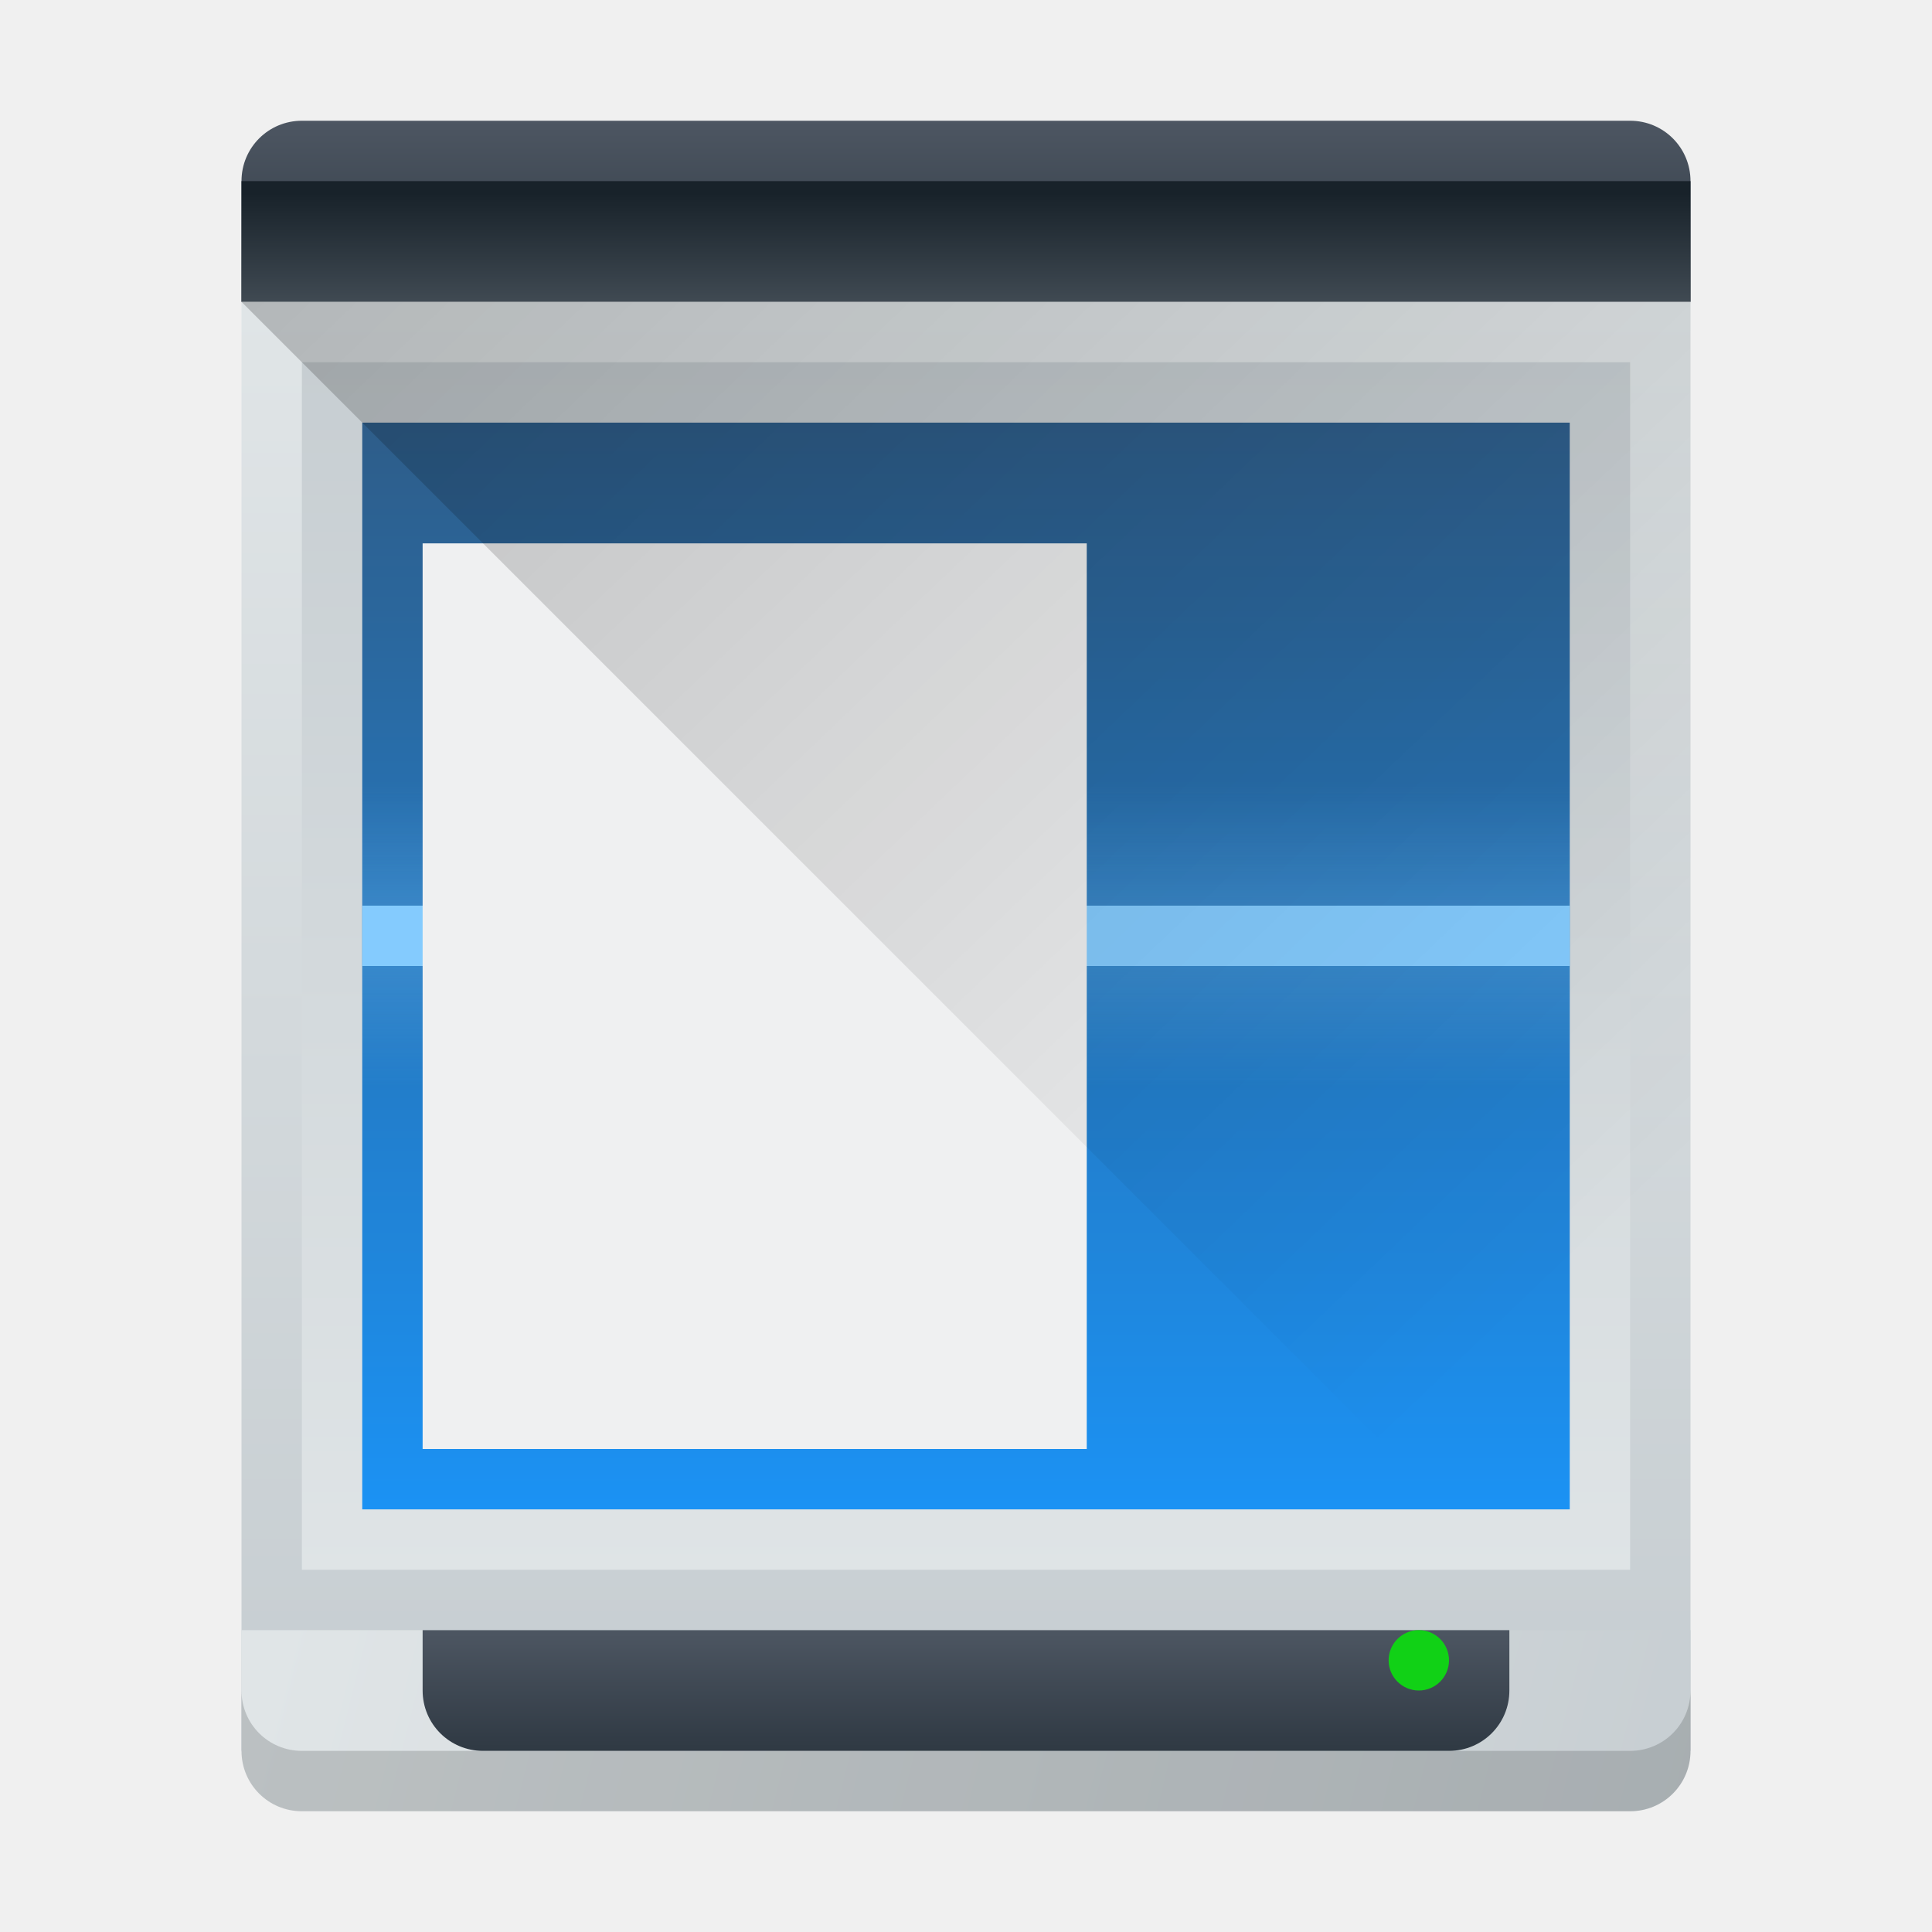
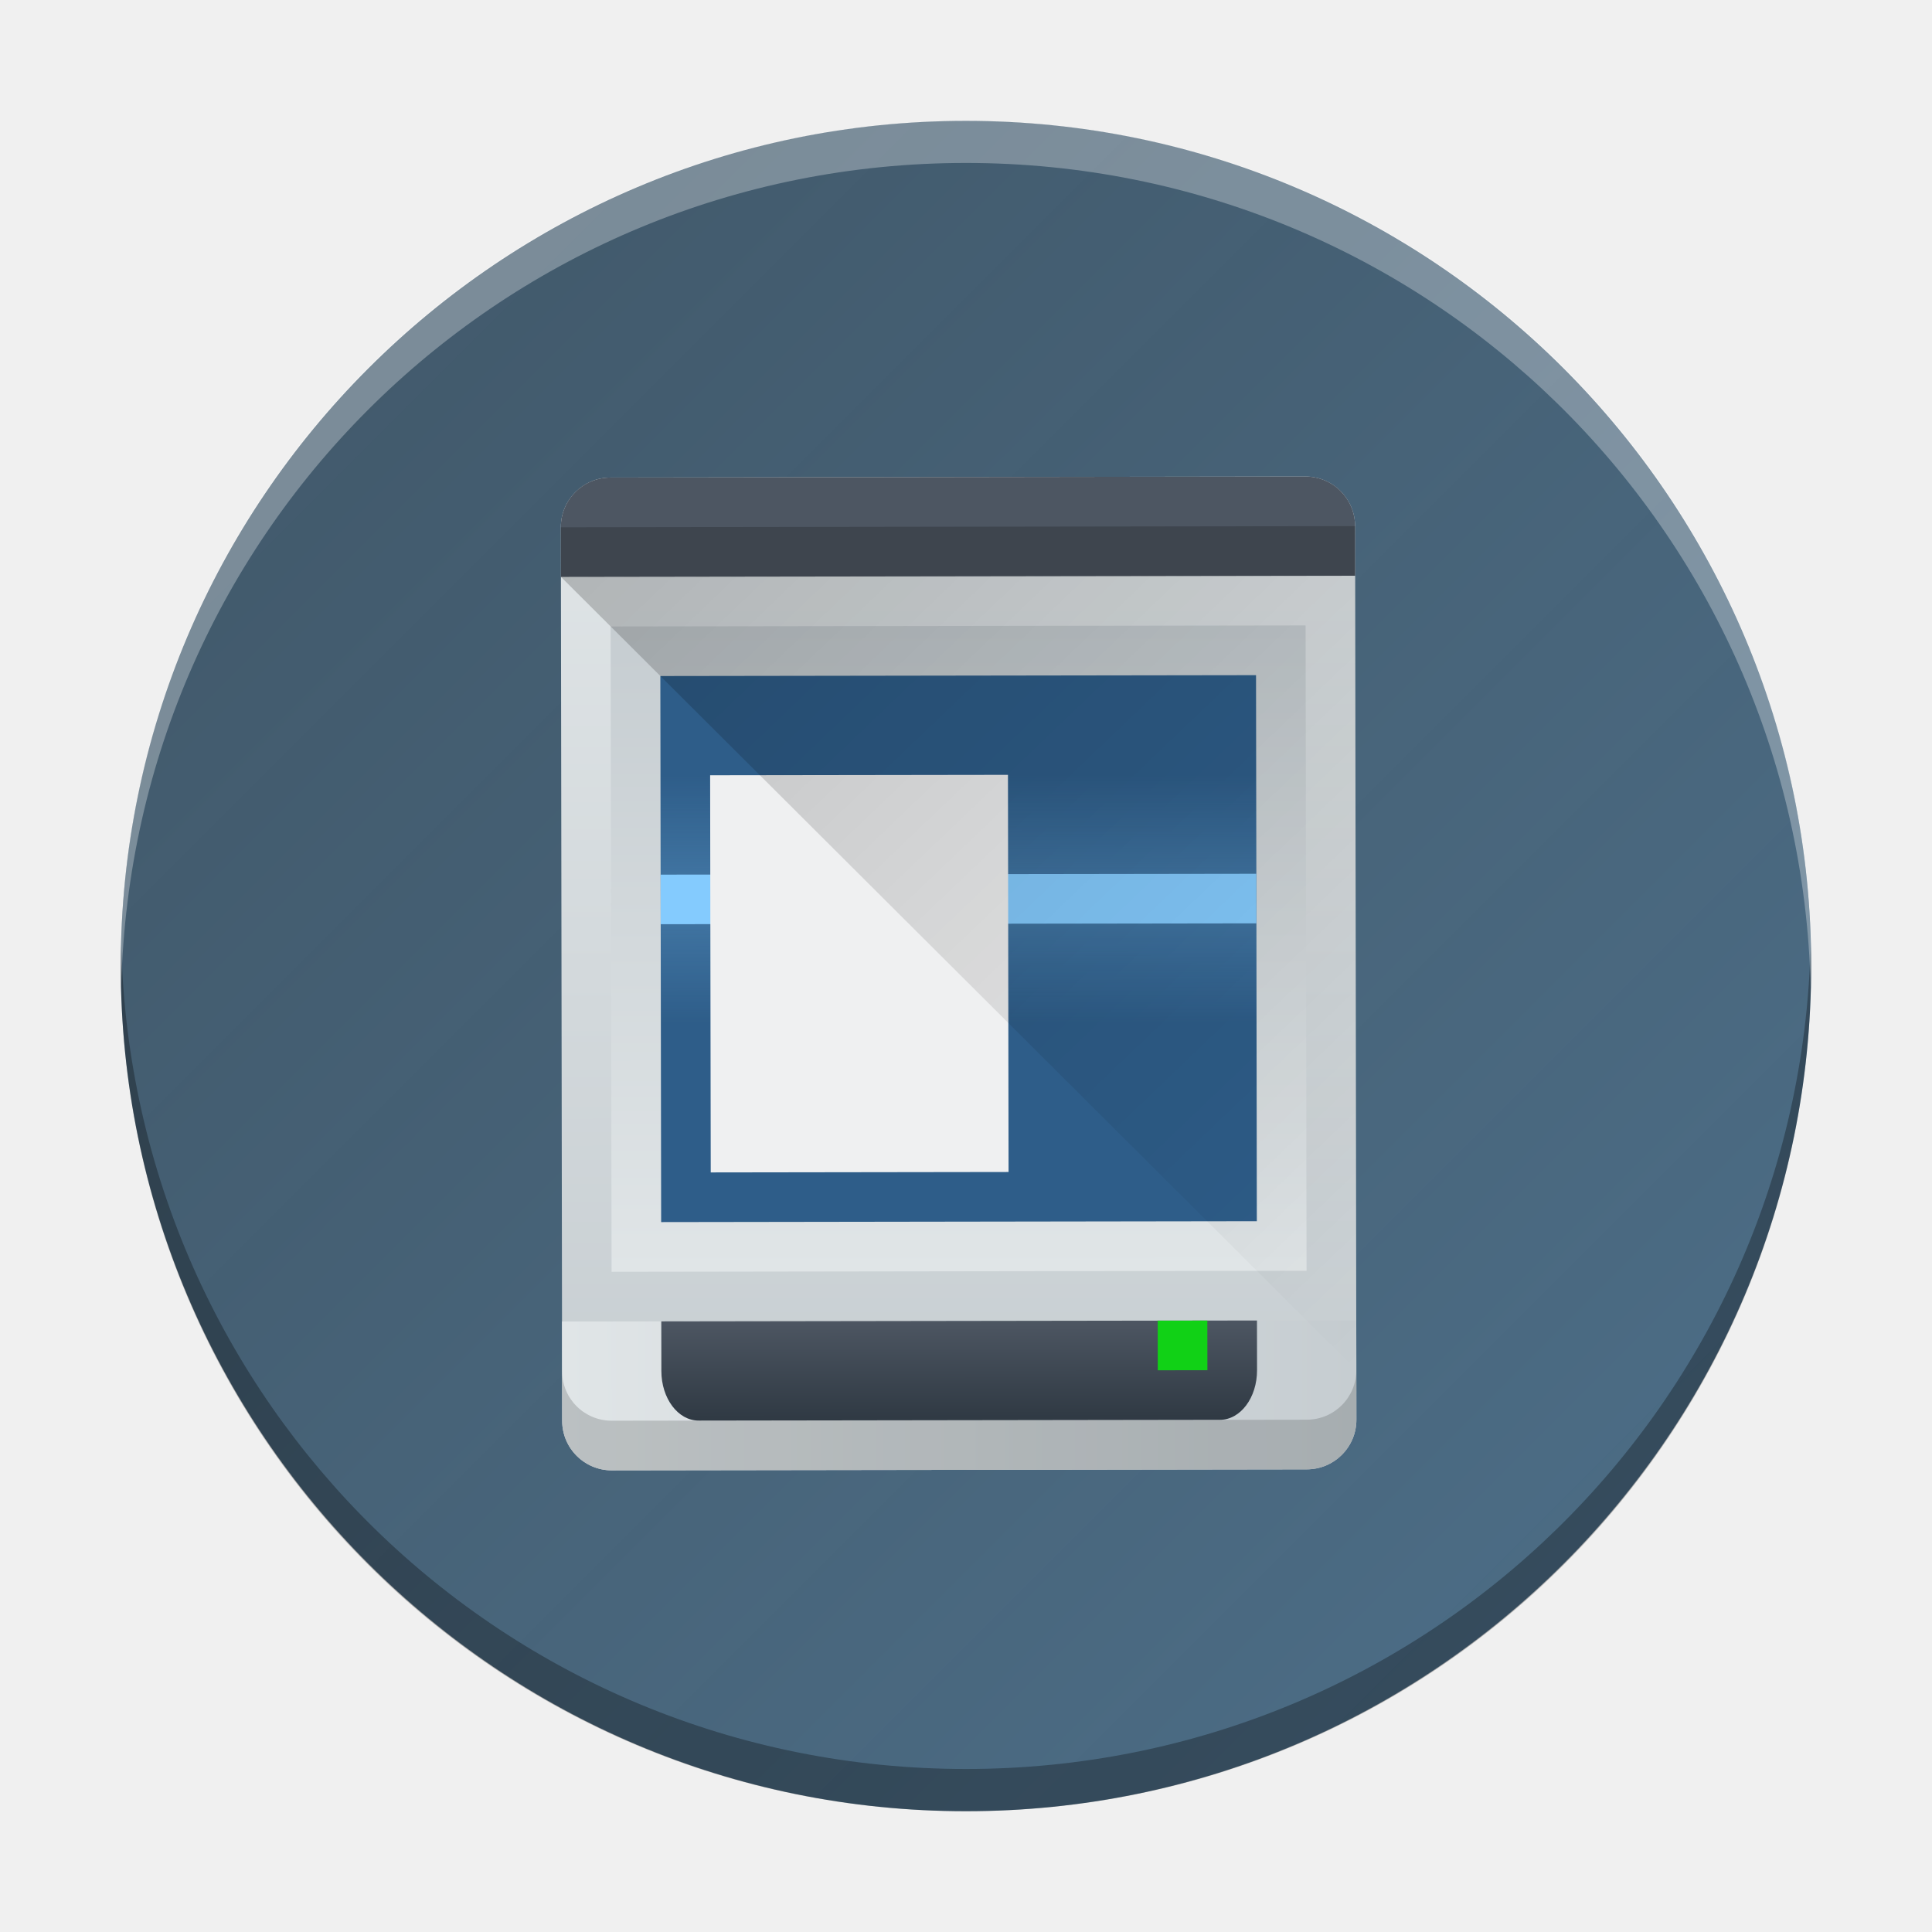
- <svg xmlns="http://www.w3.org/2000/svg" xmlns:xlink="http://www.w3.org/1999/xlink" height="32" width="32">
-   <linearGradient id="b">
-     <stop offset="0" stop-color="#84cbfe" />
-     <stop offset="1" stop-color="#84cbfe" stop-opacity="0" />
+ <svg xmlns="http://www.w3.org/2000/svg" xmlns:xlink="http://www.w3.org/1999/xlink" height="32" width="32" version="1.1" id="svg325">
+   <defs id="defs329">
+     <linearGradient xlink:href="#linearGradient929" id="linearGradient931" x1="-20" y1="20" x2="-2.001" y2="2.002" gradientUnits="userSpaceOnUse" gradientTransform="matrix(1.555556,0,0,1.555556,1.111799,-1.111915)" />
+     <linearGradient id="linearGradient929">
+       <stop style="stop-color:#4d6f89;stop-opacity:1;" offset="0" id="stop925" />
+       <stop style="stop-color:#364e60;stop-opacity:0.941;" offset="1" id="stop927" />
+     </linearGradient>
+     <linearGradient id="d-3" gradientTransform="matrix(0.3749979,0,0,0.375,-142.2141,-182.4244)" gradientUnits="userSpaceOnUse" x1="432.572" x2="432.572" y1="531.798" y2="507.798">
+       <stop offset="0" stop-color="#c6cdd1" id="stop17-6" />
+       <stop offset="1" stop-color="#e0e5e7" id="stop19-7" />
+     </linearGradient>
+     <linearGradient id="e-5" gradientTransform="matrix(0.388892,0,0,0.7142875,-147.8888,-358.7125)" gradientUnits="userSpaceOnUse" x1="426.571" x2="426.571" xlink:href="#b-3" y1="514.798" y2="511.298" />
+     <linearGradient id="b-3">
+       <stop offset="0" stop-color="#18222a" id="stop7" />
+       <stop offset="1" stop-color="#566069" id="stop9" />
+     </linearGradient>
+     <linearGradient id="g-6" gradientTransform="matrix(0.3888882,0,0,0.2857151,-147.8886,-135.514)" gradientUnits="userSpaceOnUse" x1="426.571" x2="426.571" xlink:href="#b-3" y1="533.798" y2="539.048" />
+     <linearGradient id="c-6">
+       <stop offset="0" stop-color="#2f3943" id="stop12" />
+       <stop offset="1" stop-color="#4d5662" id="stop14" />
+     </linearGradient>
+     <linearGradient id="a-7">
+       <stop offset="0" id="stop2" />
+       <stop offset="1" stop-opacity="0" id="stop4" />
+     </linearGradient>
+     <linearGradient id="f-5" gradientTransform="matrix(0.25,0,0,0.388889,-128.0071,-207.4767)" gradientUnits="userSpaceOnUse" x1="403.238" x2="403.238" y1="519.798" y2="507.798">
+       <stop offset="0" stop-color="#eef1f2" id="stop23" />
+       <stop offset="1" stop-color="#f9fafb" id="stop25" />
+     </linearGradient>
+     <linearGradient id="h-3" gradientTransform="matrix(0.2678556,0,0,0.1666667,-135.303,-88.96604)" gradientUnits="userSpaceOnUse" x1="396.127" x2="421.016" y1="539.798" y2="539.798">
+       <stop offset="0" stop-color="#e74c3c" id="stop29" />
+       <stop offset=".25" stop-color="#f39c1f" id="stop31" />
+       <stop offset=".5" stop-color="#11d116" id="stop33" />
+       <stop offset=".75" stop-color="#3498db" id="stop35" />
+       <stop offset="1" stop-color="#9b59b6" id="stop37" />
+     </linearGradient>
+     <linearGradient id="a-5" gradientUnits="userSpaceOnUse" x1="3" x2="3" xlink:href="#i" y1="21" y2="1" />
+     <linearGradient id="linearGradient1374">
+       <stop offset="0" stop-color="#c6cdd1" id="stop283-6" />
+       <stop offset="1" stop-color="#e0e5e7" id="stop285-2" />
+     </linearGradient>
+     <linearGradient id="b-9" gradientUnits="userSpaceOnUse" x1="19" x2="3" xlink:href="#i" y1="21" y2="21" />
+     <linearGradient id="c-1" gradientTransform="matrix(0.75,0,0,1,2.75,-1)" gradientUnits="userSpaceOnUse" x1="3" x2="3" y1="21" y2="19">
+       <stop offset="0" stop-color="#2f3943" id="stop265-2" />
+       <stop offset="1" stop-color="#4d5662" id="stop267-7" />
+     </linearGradient>
+     <linearGradient id="d-0" gradientUnits="userSpaceOnUse" x1="11" x2="11" xlink:href="#i" y1="4" y2="17" />
+     <linearGradient id="e-9" gradientTransform="matrix(0.625,0,0,0.71429,137.214,166.657)" gradientUnits="userSpaceOnUse" x1="5" x2="5" y1="5" y2="16">
+       <stop offset="0" stop-color="#2e5d89" id="stop271-3" />
+       <stop offset="1" stop-color="#1b92f4" id="stop273-6" />
+     </linearGradient>
+     <linearGradient id="f-0" gradientTransform="matrix(0.375,0,0,0.66667,-142.2142,357.868)" gradientUnits="userSpaceOnUse" x1="418.171" x2="418.171" xlink:href="#h" y1="-521.798" y2="-518.798" />
+     <linearGradient id="linearGradient1387">
+       <stop offset="0" stop-color="#84cbfe" id="stop278-6" />
+       <stop offset="1" stop-color="#84cbfe" stop-opacity="0" id="stop280-2" />
+     </linearGradient>
+     <linearGradient id="g-61" gradientTransform="matrix(0.375,0,0,-0.66667,-142.2142,-338.868)" gradientUnits="userSpaceOnUse" x1="418.171" x2="418.171" xlink:href="#h" y1="-521.798" y2="-518.798" />
+     <linearGradient id="linearGradient1392" gradientTransform="matrix(-6.639062e-4,-0.3390815,0.3311318,-6.4834867e-4,-171.7414,124.5172)" gradientUnits="userSpaceOnUse" x1="390.571" x2="413.625" y1="507.674" y2="531.284">
+       <stop offset="0" id="stop288-8" />
+       <stop offset="1" stop-opacity="0" id="stop290-7" />
+     </linearGradient>
+     <linearGradient id="a-2" gradientUnits="userSpaceOnUse" x1="3" x2="3" xlink:href="#linearGradient1374" y1="21" y2="1" />
+     <linearGradient id="b-1" gradientUnits="userSpaceOnUse" x1="19" x2="3" xlink:href="#linearGradient1374" y1="21" y2="21" />
+     <linearGradient id="c-9" gradientTransform="matrix(0.75,0,0,1,2.75,-1)" gradientUnits="userSpaceOnUse" x1="3" x2="3" y1="21" y2="19">
+       <stop offset="0" stop-color="#2f3943" id="stop265-4" />
+       <stop offset="1" stop-color="#4d5662" id="stop267-78" />
+     </linearGradient>
+     <linearGradient id="d-4" gradientUnits="userSpaceOnUse" x1="11" x2="11" xlink:href="#linearGradient1374" y1="4" y2="17" />
+     <linearGradient id="e-50" gradientTransform="matrix(0.625,0,0,0.71429,137.214,166.657)" gradientUnits="userSpaceOnUse" x1="5" x2="5" y1="5" y2="16">
+       <stop offset="0" stop-color="#2e5d89" id="stop271-36" />
+       <stop offset="1" stop-color="#1b92f4" id="stop273-1" />
+     </linearGradient>
+     <linearGradient id="f-06" gradientTransform="matrix(0.375,0,0,0.66667,-142.2142,357.868)" gradientUnits="userSpaceOnUse" x1="418.171" x2="418.171" xlink:href="#linearGradient1387" y1="-521.798" y2="-518.798" />
+     <linearGradient id="g-615" gradientTransform="matrix(0.375,0,0,-0.66667,-142.2142,-338.868)" gradientUnits="userSpaceOnUse" x1="418.171" x2="418.171" xlink:href="#linearGradient1387" y1="-521.798" y2="-518.798" />
+     <linearGradient xlink:href="#j" id="linearGradient1722" gradientUnits="userSpaceOnUse" gradientTransform="matrix(0.5705823,-8.3693754e-4,8.1732852e-4,0.5572051,-213.9759,-272.9965)" x1="390.571" y1="507.674" x2="413.625" y2="531.284" />
+   </defs>
+   <linearGradient id="a" gradientUnits="userSpaceOnUse" x1="3" x2="3" xlink:href="#i" y1="21" y2="1" />
+   <linearGradient id="b" gradientUnits="userSpaceOnUse" x1="19" x2="3" xlink:href="#i" y1="21" y2="21" />
+   <linearGradient id="c" gradientTransform="matrix(0.75,0,0,1,2.75,-1)" gradientUnits="userSpaceOnUse" x1="3" x2="3" y1="21" y2="19">
+     <stop offset="0" stop-color="#2f3943" id="stop265" />
+     <stop offset="1" stop-color="#4d5662" id="stop267" />
  </linearGradient>
-   <linearGradient id="a">
-     <stop offset="0" stop-color="#c6cdd1" />
-     <stop offset="1" stop-color="#e0e5e7" />
+   <linearGradient id="d" gradientUnits="userSpaceOnUse" x1="11" x2="11" xlink:href="#i" y1="4" y2="17" />
+   <linearGradient id="e" gradientTransform="matrix(0.625,0,0,0.71429,137.214,166.657)" gradientUnits="userSpaceOnUse" x1="5" x2="5" y1="5" y2="16">
+     <stop offset="0" stop-color="#2e5d89" id="stop271" />
+     <stop offset="1" stop-color="#1b92f4" id="stop273" />
  </linearGradient>
-   <linearGradient id="c">
-     <stop offset="0" stop-color="#2f3943" />
-     <stop offset="1" stop-color="#4d5662" />
+   <linearGradient id="f" gradientTransform="matrix(0.375,0,0,0.66667,-142.2142,357.868)" gradientUnits="userSpaceOnUse" x1="418.171" x2="418.171" xlink:href="#h" y1="-521.798" y2="-518.798" />
+   <linearGradient id="g" gradientTransform="matrix(0.375,0,0,-0.66667,-142.2142,-338.868)" gradientUnits="userSpaceOnUse" x1="418.171" x2="418.171" xlink:href="#h" y1="-521.798" y2="-518.798" />
+   <linearGradient id="h">
+     <stop offset="0" stop-color="#84cbfe" id="stop278" />
+     <stop offset="1" stop-color="#84cbfe" stop-opacity="0" id="stop280" />
  </linearGradient>
-   <linearGradient id="e" gradientUnits="userSpaceOnUse" x1="16" x2="16" y1="3.2" y2="6">
-     <stop offset="0" stop-color="#18222a" />
-     <stop offset="1" stop-color="#566069" />
+   <linearGradient id="i">
+     <stop offset="0" stop-color="#c6cdd1" id="stop283" />
+     <stop offset="1" stop-color="#e0e5e7" id="stop285" />
  </linearGradient>
-   <linearGradient id="f" gradientTransform="matrix(.75 0 0 .6 -290.429 -297.279)" gradientUnits="userSpaceOnUse" x1="387.238" x2="387.238" xlink:href="#a" y1="543.798" y2="503.798" />
-   <linearGradient id="g" gradientTransform="matrix(.68906 0 0 .77577 111.067 134.313)" gradientUnits="userSpaceOnUse" x1="425.95" x2="425.95" xlink:href="#a" y1="508.509" y2="536.868" />
-   <linearGradient id="h" gradientTransform="matrix(.625 0 0 .71429 137.214 166.657)" gradientUnits="userSpaceOnUse" x1="434.171" x2="434.171" y1="509.798" y2="534.998">
-     <stop offset="0" stop-color="#2e5d89" />
-     <stop offset="1" stop-color="#1b92f4" />
+   <linearGradient id="j" gradientTransform="matrix(-6.639062e-4,-0.3390815,0.3311318,-6.4834867e-4,-171.7414,124.5172)" gradientUnits="userSpaceOnUse" x1="390.571" x2="413.625" y1="507.674" y2="531.284">
+     <stop offset="0" id="stop288" />
+     <stop offset="1" stop-opacity="0" id="stop290" />
  </linearGradient>
-   <linearGradient id="j" gradientTransform="matrix(.625 0 0 .66667 137.214 -190.93)" gradientUnits="userSpaceOnUse" x1="418.171" x2="418.171" xlink:href="#b" y1="-521.798" y2="-518.798" />
-   <linearGradient id="i" gradientTransform="matrix(.625 0 0 .66667 137.214 887.666)" gradientUnits="userSpaceOnUse" x1="418.171" x2="418.171" xlink:href="#b" y1="-521.798" y2="-518.798" />
-   <linearGradient id="k" gradientTransform="matrix(.69397 0 0 .6777 -267.043 -339.051)" gradientUnits="userSpaceOnUse" x1="390.571" x2="417.95" y1="507.674" y2="535.71">
-     <stop offset="0" />
-     <stop offset="1" stop-opacity="0" />
-   </linearGradient>
-   <linearGradient id="l" gradientUnits="userSpaceOnUse" x1="29" x2="5" xlink:href="#a" y1="31" y2="25" />
-   <linearGradient id="d" gradientTransform="matrix(1 0 0 -1 0 -8)" gradientUnits="userSpaceOnUse" x1="22" x2="22" xlink:href="#c" y1="-13" y2="-10" />
-   <linearGradient id="m" gradientUnits="userSpaceOnUse" x1="22" x2="22" xlink:href="#c" y1="29" y2="27" />
-   <path d="M4 5V3c0-.554.446-1 1-1h22c.554 0 1 .446 1 1v2z" fill="url(#d)" />
-   <path d="M4 3h24v2H4z" fill="url(#e)" />
-   <path d="M4 5h24v24H4z" fill="url(#f)" />
-   <g stroke-linecap="round" stroke-linejoin="bevel">
-     <path d="M381.571 529.798h22v20h-22z" fill="url(#g)" transform="translate(-376.571 -523.798)" />
-     <path d="M382.571 530.798h20v18h-20z" fill="url(#h)" transform="translate(-376.571 -523.798)" />
-     <path d="M6 15h20v1H6z" fill="#84cbfe" />
-     <path d="M382.571 539.798h20v2h-20z" fill="url(#i)" opacity=".2" transform="translate(-376.571 -523.798)" />
-     <path d="M382.571-538.798h20v2h-20z" fill="url(#j)" opacity=".2" transform="matrix(1 0 0 -1 -376.571 -523.798)" />
-     <path d="M7 9h11v15H7z" fill="#eff0f1" />
+   <rect width="27.999" x="-29.999" y="2.002" rx="13.999" height="27.997" transform="scale(-1,1)" id="rect223" ry="13.999" style="fill:url(#linearGradient931);fill-opacity:1;stroke-width:1.556" />
+   <path style="display:inline;overflow:visible;opacity:0.3;fill:#000000;fill-opacity:1;stroke-width:1.96;stroke-opacity:0.55" d="m 2.008,15.651 c -0.003,0.117 -0.008,0.233 -0.008,0.35 0,7.755 6.244,13.999 13.999,13.999 7.756,0 13.999,-6.243 13.999,-13.999 0,-0.117 -0.005,-0.233 -0.008,-0.35 -0.185,7.592 -6.356,13.649 -13.991,13.649 -7.638,0 -13.806,-6.057 -13.991,-13.649" id="path225" />
+   <path d="m 2.008,16.348 c -0.003,-0.117 -0.008,-0.232 -0.008,-0.35 0,-7.755 6.244,-13.999 13.999,-13.999 7.756,0 13.999,6.243 13.999,13.999 0,0.117 -0.005,0.233 -0.008,0.35 C 29.805,8.756 23.635,2.699 15.999,2.699 c -7.638,0 -13.806,6.057 -13.991,13.649" style="display:inline;overflow:visible;opacity:0.3;fill:#ffffff;fill-opacity:1;stroke-width:1.96;stroke-opacity:0.55" id="path229" />
+   <g stroke-linejoin="round" id="g311-7" transform="matrix(0.8222002,-0.00120601,0.00120601,0.8222002,6.820385,7.0924)">
+     <rect fill="url(#a)" height="20" rx="1" stroke-width="2.066" width="16" x="3" y="1" id="rect293-6" style="fill:url(#a-2)" />
+     <path d="m 3,18 v 2 c 0,0.554 0.446,1 1,1 h 14 c 0.554,0 1,-0.446 1,-1 v -2 z" fill="url(#b)" stroke-width="2" id="path295-5" style="fill:url(#b-1)" />
+     <path d="m 3,19 v 1 c 0,0.554 0.446,1 1,1 h 14 c 0.554,0 1,-0.446 1,-1 v -1 c 0,0.554 -0.446,1 -1,1 H 4 C 3.446,20 3,19.554 3,19 Z" fill="#292c2f" opacity="0.2" stroke-width="2.066" id="path297-6" />
+     <path d="M 4,1 C 3.446,1 3,1.446 3,2 v 1 h 1 14 1 V 2 C 19,1.446 18.554,1 18,1 Z m 1,17 v 1 c 0,0.554 0.335,1 0.75,1 h 10.5 C 16.666,20 17,19.554 17,19 v -1 z" fill="url(#c)" stroke-width="1.732" id="path299-9" style="fill:url(#c-9)" />
+     <g stroke-width="2" id="g309-3">
+       <path d="m 15,18 h 1 v 1 h -1 z" fill="#11d116" id="path301-7" />
+       <path d="M 3,2 H 19 V 3 H 3 Z" opacity="0.2" id="path303-4" />
+       <path d="M 4,4 H 18 V 17 H 4 Z" fill="url(#d)" id="path305-5" style="fill:url(#d-4)" />
+       <path d="M 5,5 H 17 V 16 H 5 Z" fill="url(#e)" id="path307-25" style="fill:url(#e-50)" />
+     </g>
  </g>
-   <path d="M4 5l22 22h2V5z" fill="url(#k)" fill-rule="evenodd" opacity=".2" />
-   <path d="M4 27v2c0 .554.446 1 1 1h22c.554 0 1-.446 1-1v-2z" fill="url(#l)" />
-   <path d="M7 27v1c0 .554.446 1 1 1h16c.554 0 1-.446 1-1v-1z" fill="url(#m)" />
-   <circle cx="-27.5" cy="-23.5" fill="#11d116" r=".5" transform="matrix(0 -1 -1 0 0 0)" />
-   <path d="M4 28v1c0 .554.446 1 1 1h22c.554 0 1-.446 1-1v-1c0 .554-.446 1-1 1H5c-.554 0-1-.446-1-1z" fill="#292c2f" opacity=".2" />
+   <g stroke-width="0.775" id="g319-4" transform="matrix(0.8222002,-0.00120601,0.00120601,0.8222002,6.820385,7.0924)">
+     <path d="m 5,9 h 12 v 1 H 5 Z" fill="#84cbfe" id="path313-7" />
+     <path d="m 5,10 h 12 v 2 H 5 Z" fill="url(#f)" opacity="0.2" id="path315-4" style="fill:url(#f-06)" />
+     <path d="M 5,9 H 17 V 7 H 5 Z" fill="url(#g)" opacity="0.2" id="path317-4" style="fill:url(#g-615)" />
+   </g>
+   <path d="m 11.762,12.841 4.933,-0.007 0.01,6.578 -4.933,0.007 z" fill="#eff0f1" stroke-linejoin="round" stroke-width="1.644" id="path321-3" />
+   <path d="M 9.291,9.555 22.465,22.691 22.446,9.536 Z" fill="url(#j)" opacity="0.2" id="path323-0" style="fill:url(#linearGradient1722);stroke-width:0.822" />
</svg>
